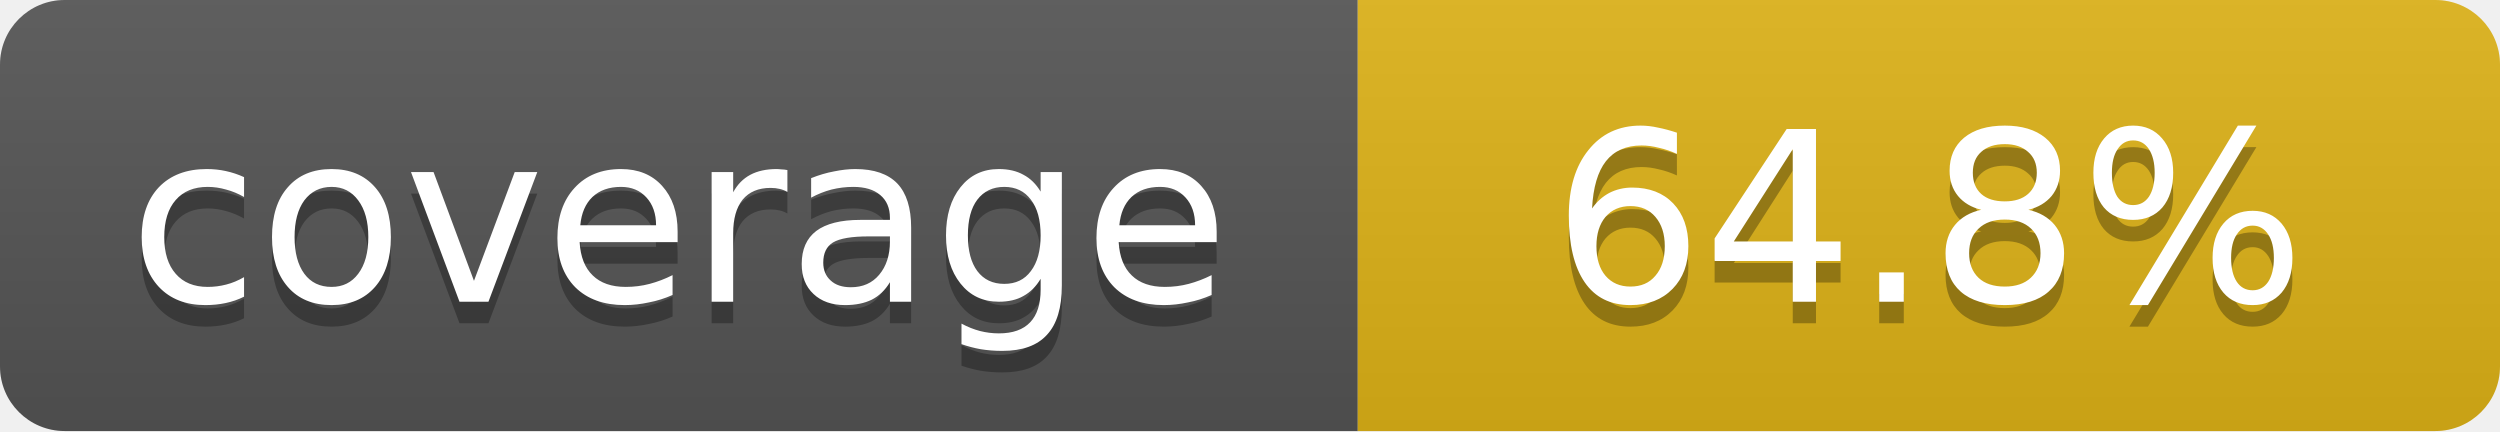
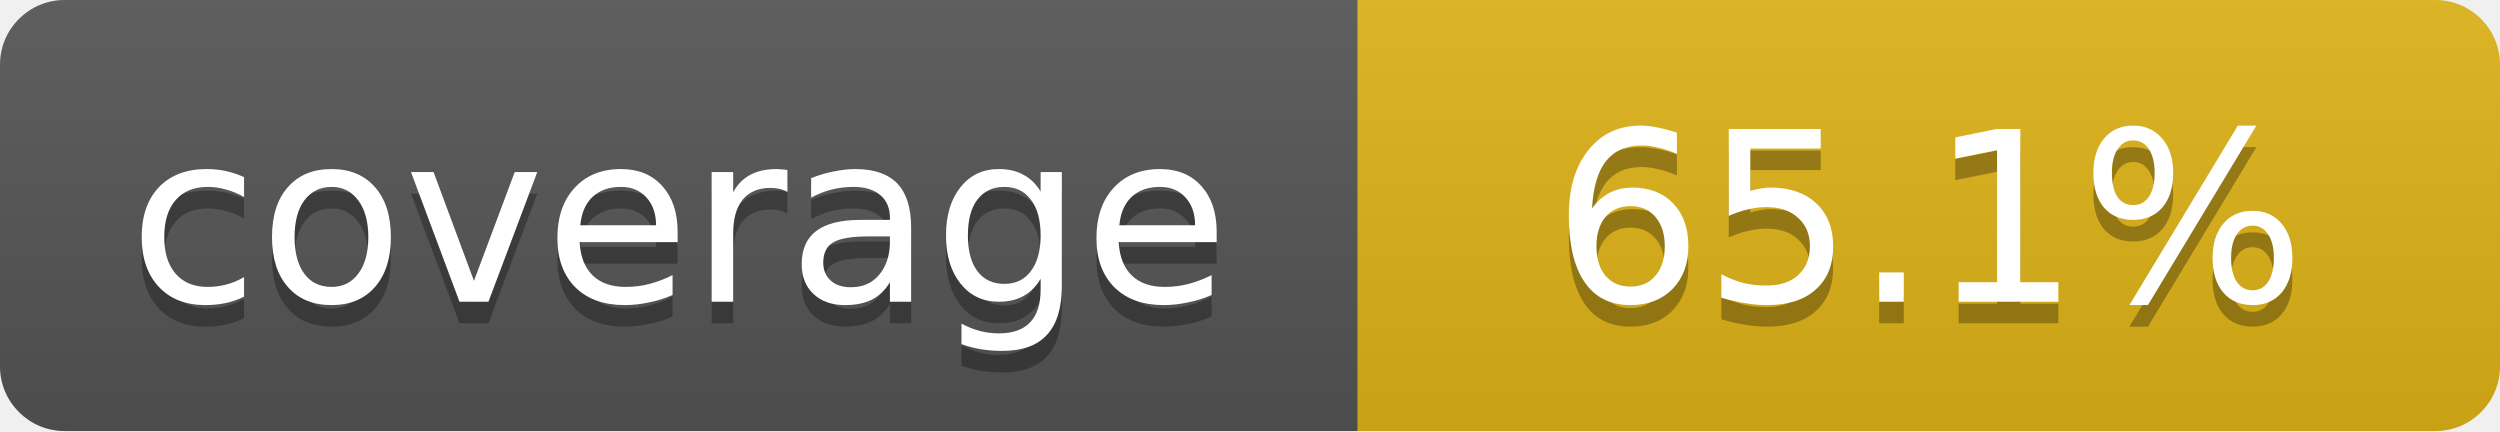
- <svg xmlns="http://www.w3.org/2000/svg" width="116" height="20" role="img" aria-label="coverage: 64.8%">
+ <svg xmlns="http://www.w3.org/2000/svg" width="116" height="20" role="img" aria-label="coverage: 65.1%">
  <linearGradient id="s" x2="0" y2="100%">
    <stop offset="0" stop-color="#bbb" stop-opacity=".1" />
    <stop offset="1" stop-opacity=".1" />
  </linearGradient>
  <clipPath id="r">
    <rect width="116" height="20" rx="3" fill="#fff" />
  </clipPath>
  <g clip-path="url(#r)">
    <rect width="63" height="20" fill="#555" />
    <rect x="63" width="53" height="20" fill="#dfb317" />
    <rect width="116" height="20" fill="url(#s)" />
  </g>
  <g fill="#fff" text-anchor="middle" font-family="Verdana,DejaVu Sans,sans-serif" font-size="11">
    <text x="31.5" y="15" fill="#010101" fill-opacity=".3">coverage</text>
    <text x="31.5" y="14">coverage</text>
-     <text x="89.5" y="15" fill="#010101" fill-opacity=".3">64.8%</text>
-     <text x="89.5" y="14">64.8%</text>
+     <text x="89.5" y="15" fill="#010101" fill-opacity=".3">65.1%</text>
+     <text x="89.5" y="14">65.1%</text>
  </g>
</svg>
